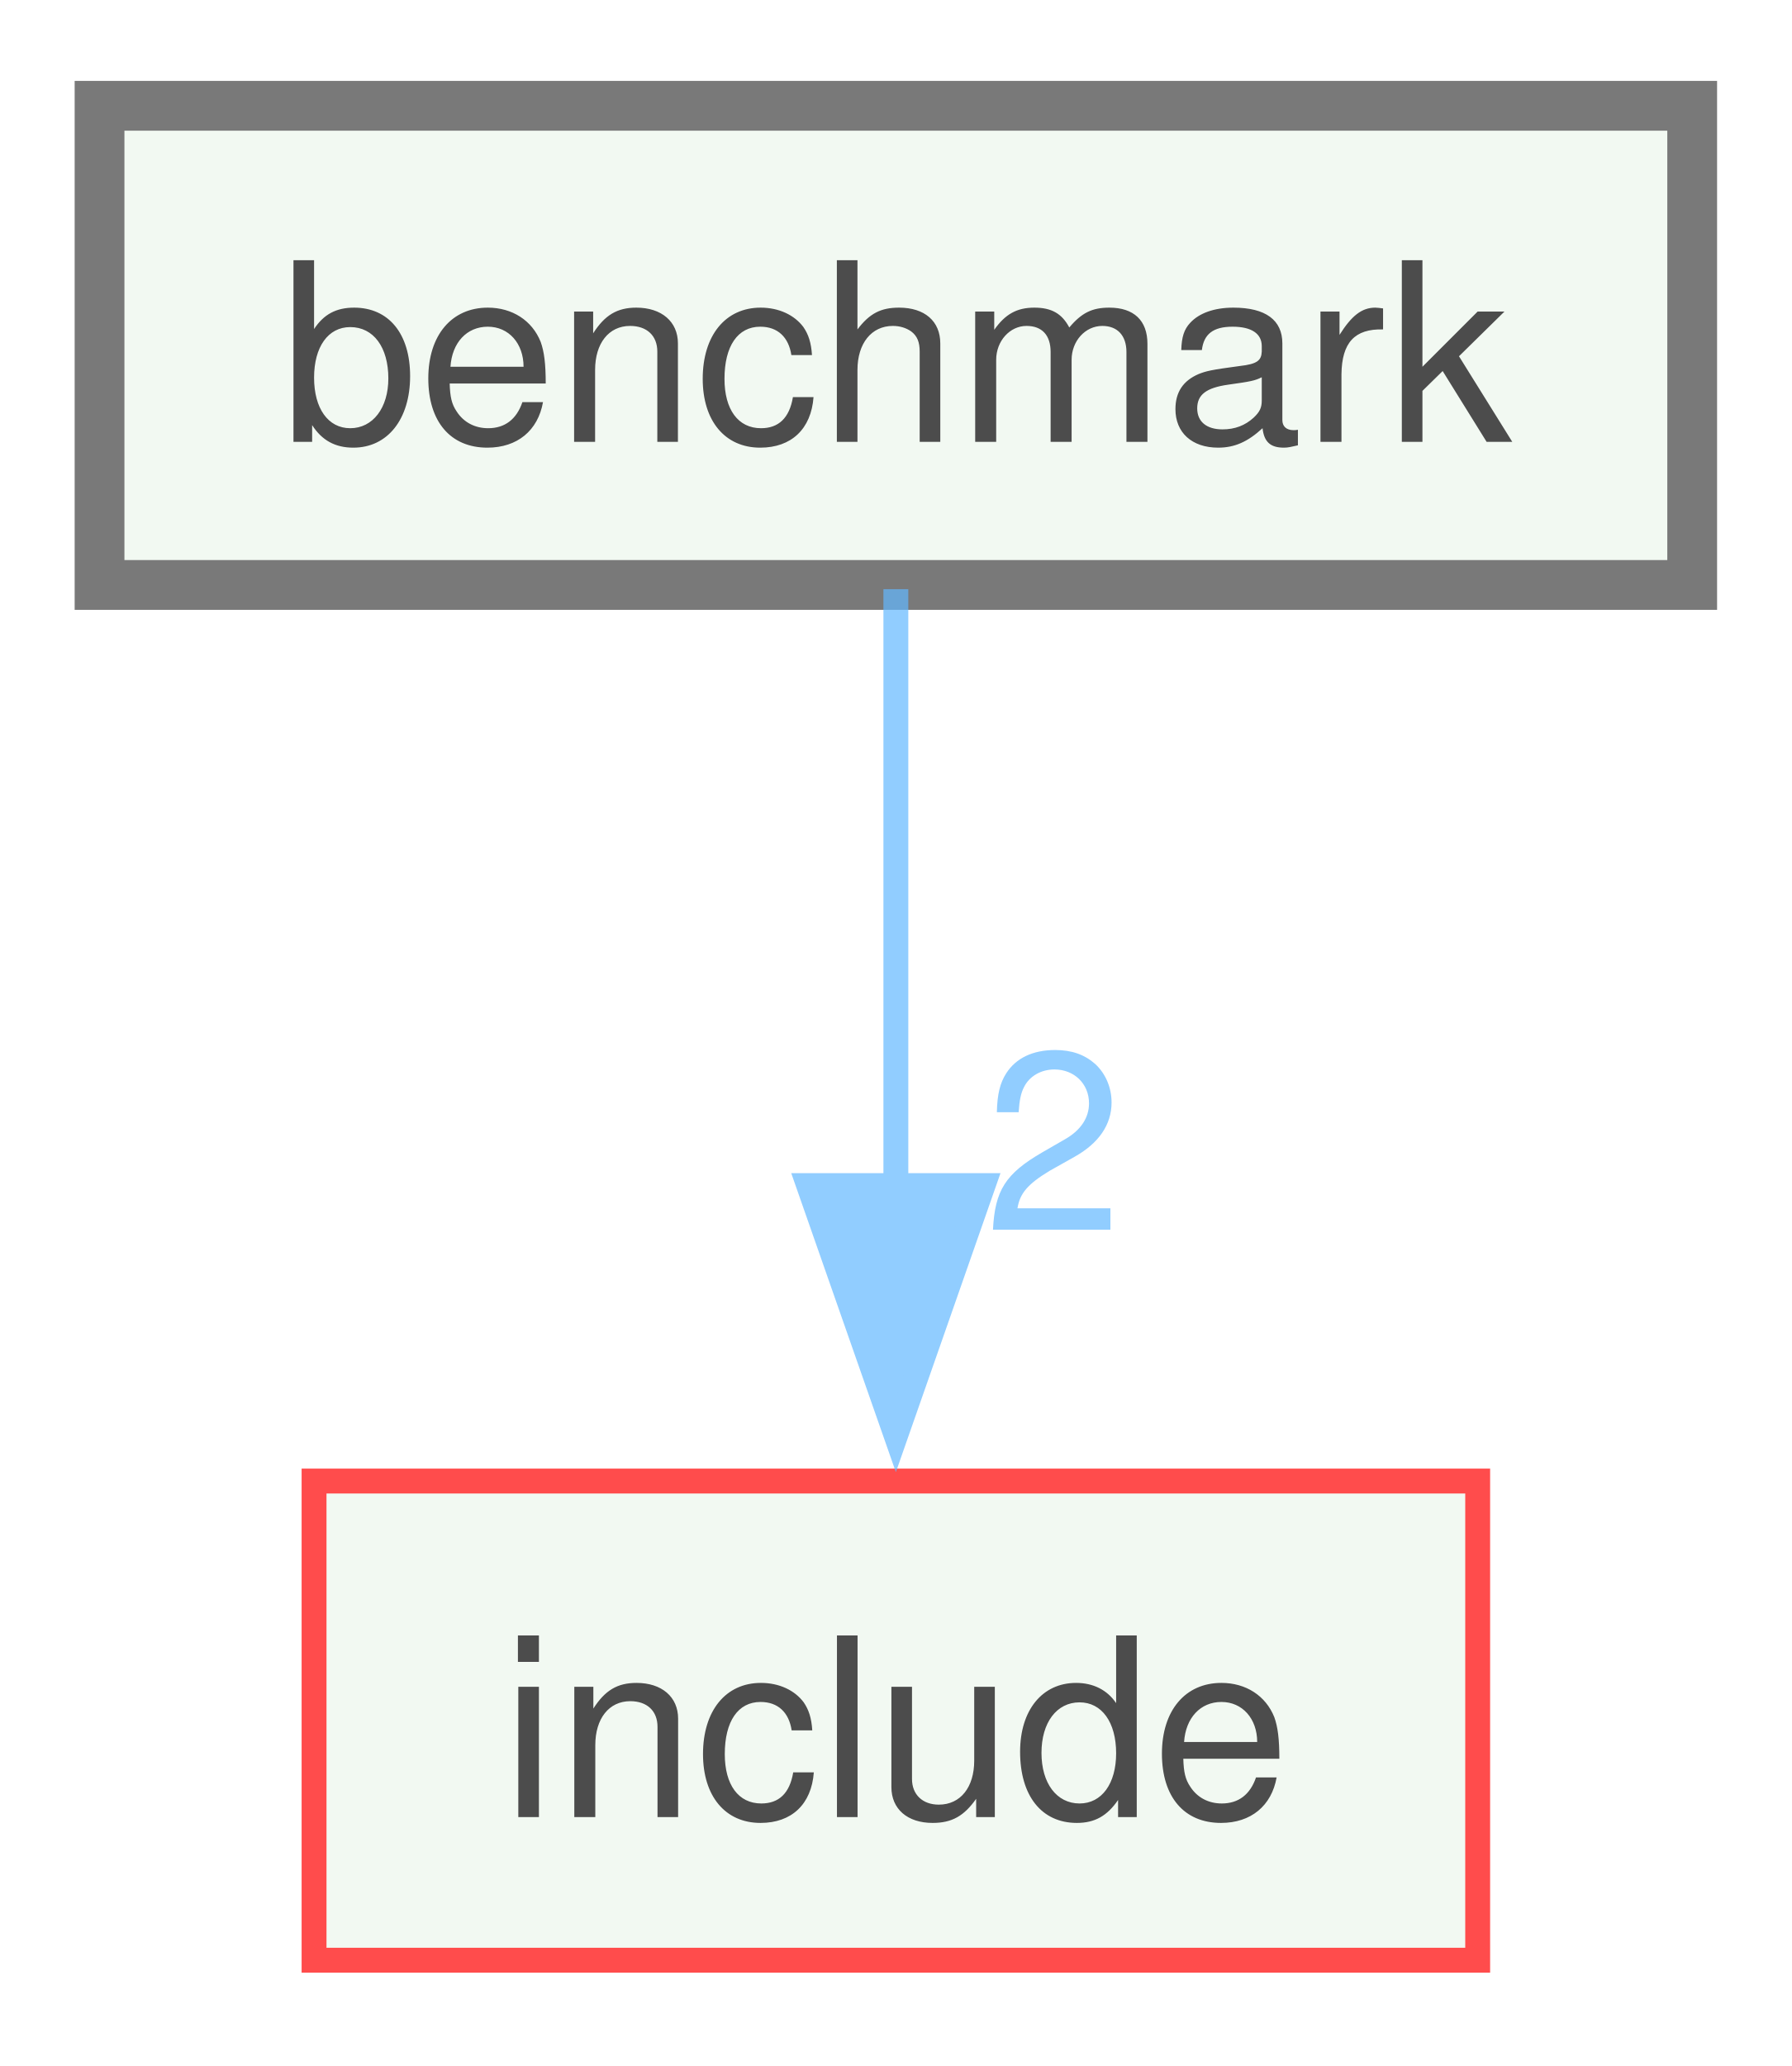
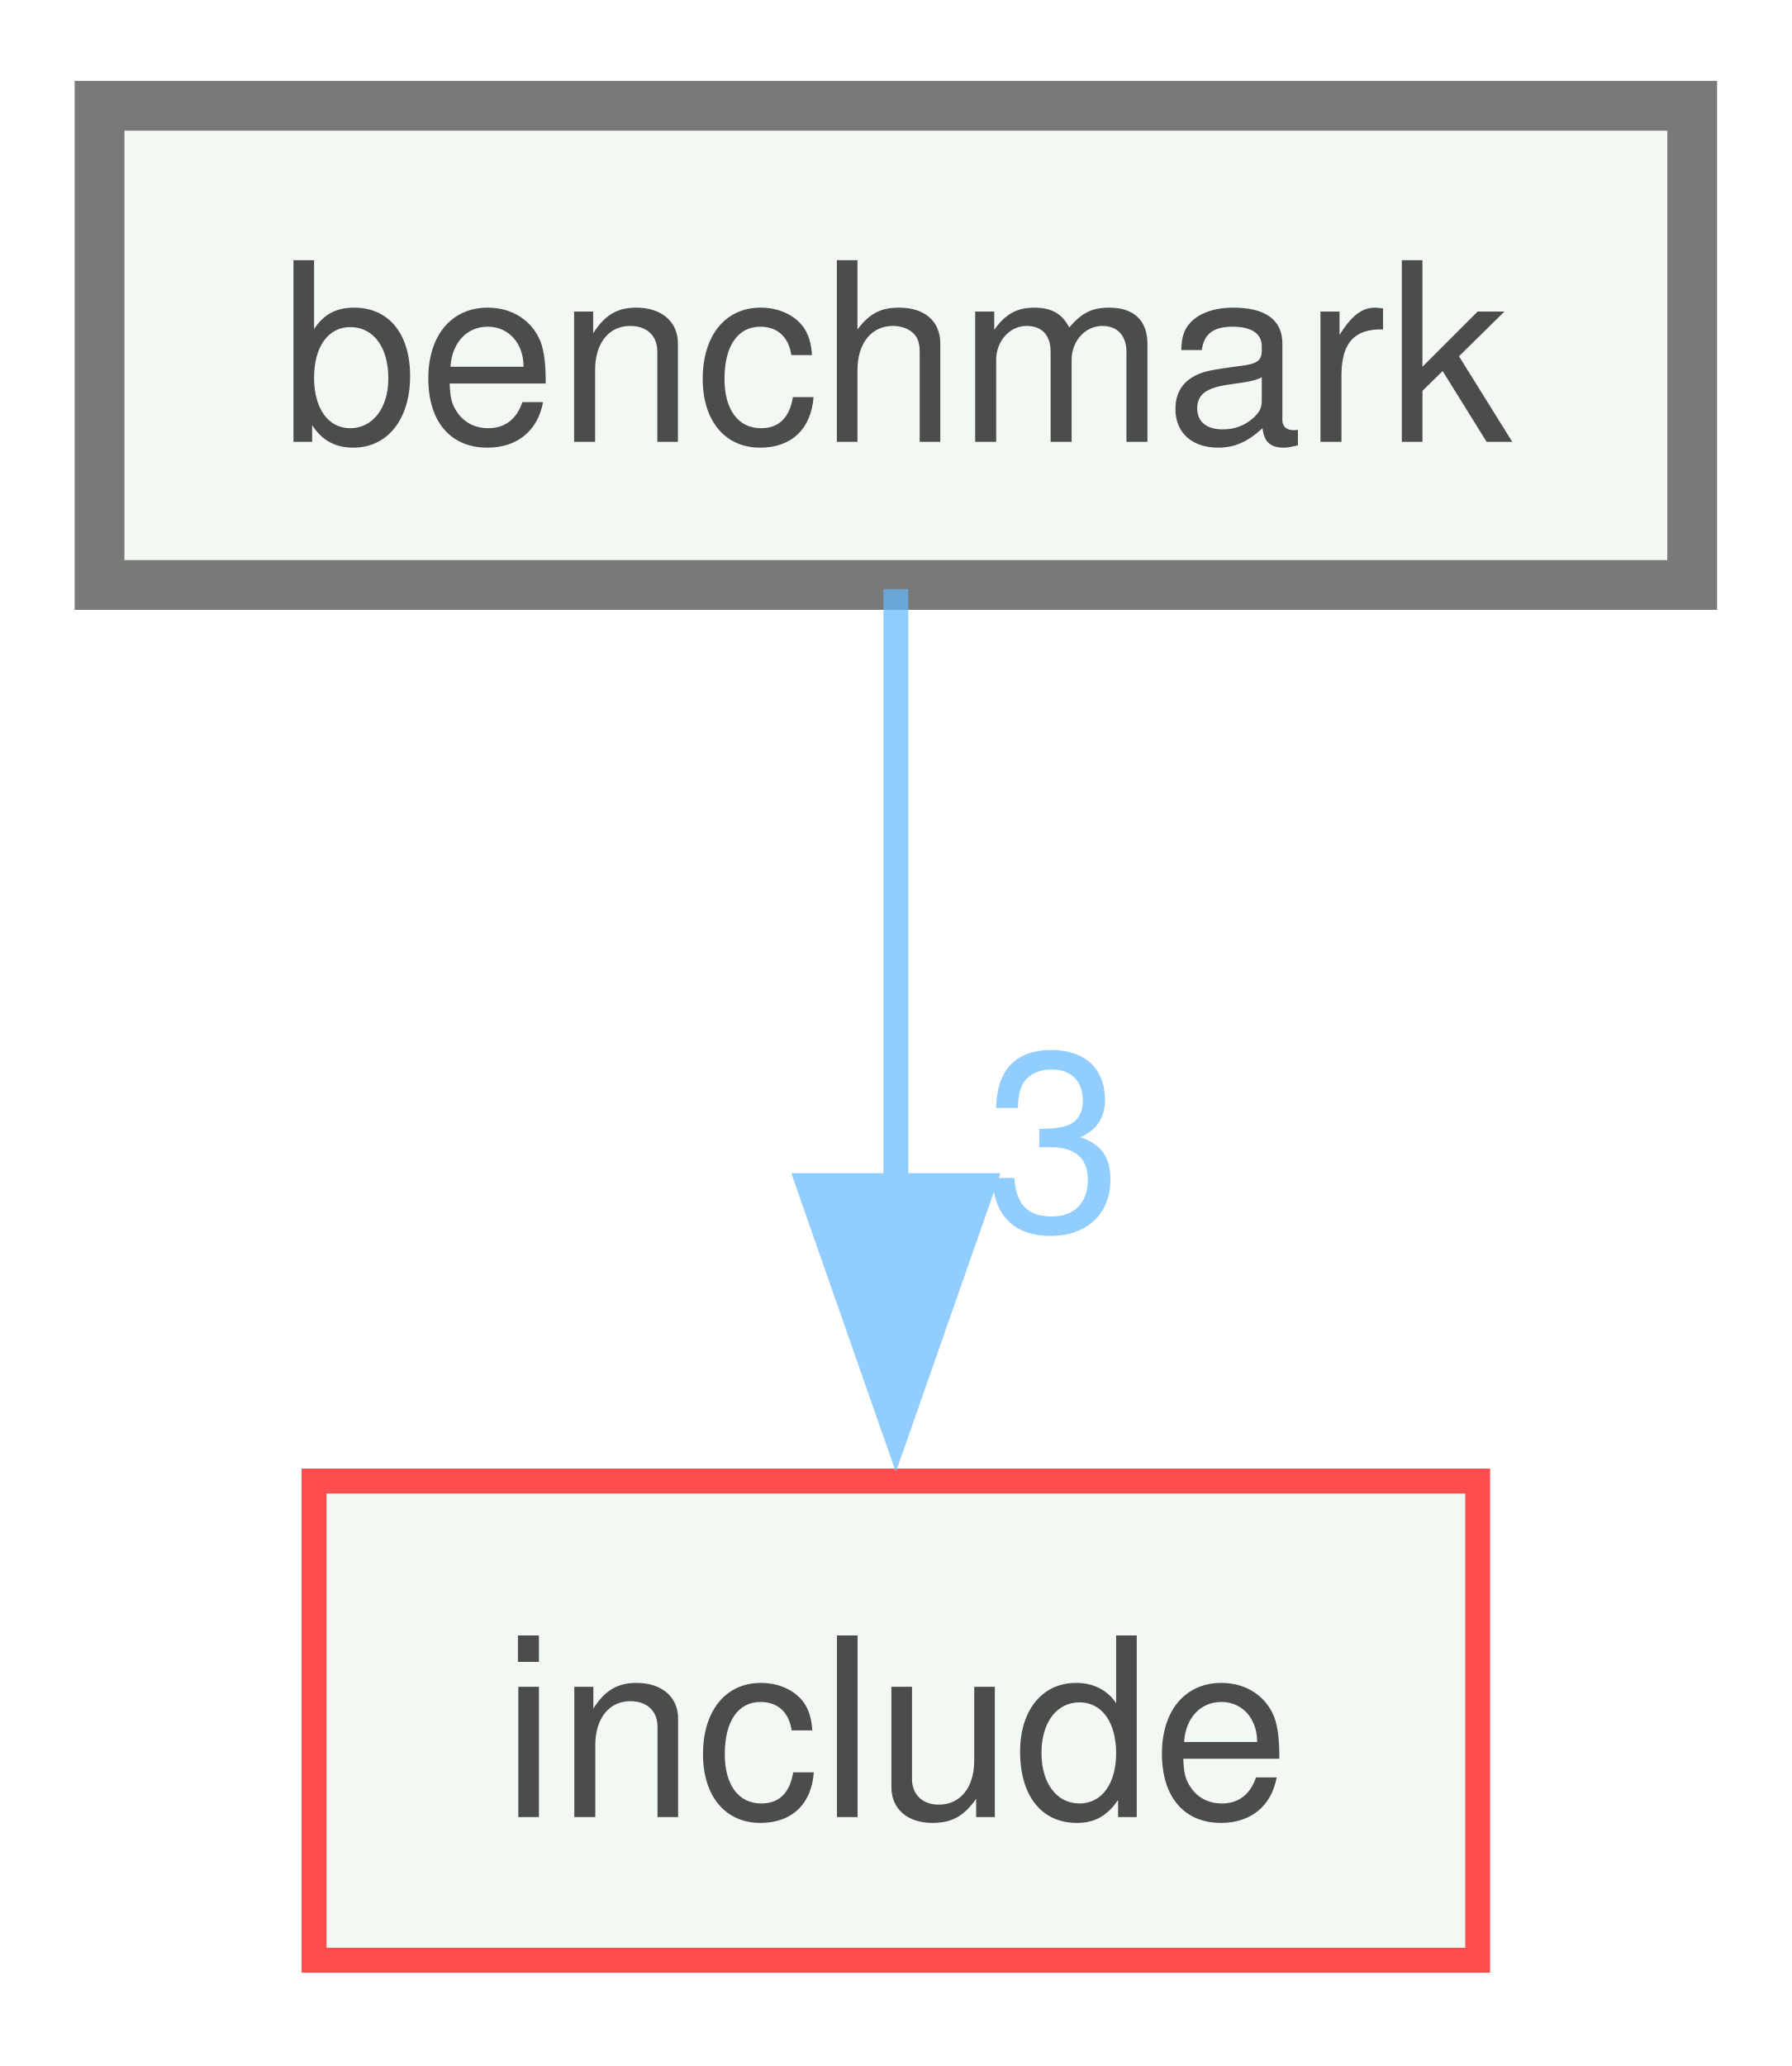
<svg xmlns="http://www.w3.org/2000/svg" xmlns:xlink="http://www.w3.org/1999/xlink" width="72pt" height="83pt" viewBox="0.00 0.00 72.00 82.50">
  <svg id="main" version="1.1" xml:space="preserve">
    <style type="text/css">
.node, .edge {opacity: 0.7;}
.node.selected, .edge.selected {opacity: 1;}
.edge:hover path { stroke: red; }
.edge:hover polygon { stroke: red; fill: red; }
</style>
    <svg id="graph" class="graph">
      <g id="graph0" class="graph" transform="scale(1 1) rotate(0) translate(4 78.5)">
        <g id="node1" class="node">
          <g id="a_node1">
            <a xlink:href="dir_44cec6e3ea30e076b9313c4641539d9f.xhtml" target="_top" xlink:title="benchmark">
              <polygon fill="#edf6ed" stroke="#404040" stroke-width="2" points="64,-74.5 0,-74.5 0,-55.25 64,-55.25 64,-74.5" />
              <text text-anchor="middle" x="32" y="-61" font-family="Helvetica,sans-Serif" font-size="10.00">benchmark</text>
            </a>
          </g>
        </g>
        <g id="node2" class="node">
          <g id="a_node2">
            <a xlink:href="dir_d44c64559bbebec7f509842c48db8b23.xhtml" target="_top" xlink:title="include">
              <polygon fill="#edf6ed" stroke="red" points="55.38,-19.25 8.62,-19.25 8.62,0 55.38,0 55.38,-19.25" />
              <text text-anchor="middle" x="32" y="-5.75" font-family="Helvetica,sans-Serif" font-size="10.00">include</text>
            </a>
          </g>
        </g>
        <g id="edge1" class="edge">
          <g id="a_edge1">
            <a xlink:href="dir_000003_000018.xhtml" target="_top">
              <path fill="none" stroke="#63b8ff" d="M32,-55.08C32,-48.57 32,-39.42 32,-31.12" />
              <polygon fill="#63b8ff" stroke="#63b8ff" points="35.5,-31.12 32,-21.12 28.5,-31.12 35.5,-31.12" />
            </a>
          </g>
          <g id="a_edge1-headlabel">
-             <a xlink:href="dir_000003_000018.xhtml" target="_top" xlink:title="2">
-               <text text-anchor="middle" x="38.34" y="-29.33" font-family="Helvetica,sans-Serif" font-size="10.00" fill="#63b8ff">2</text>
+             <a xlink:href="dir_000003_000018.xhtml" target="_top" xlink:title="3">
+               <text text-anchor="middle" x="38.34" y="-29.33" font-family="Helvetica,sans-Serif" font-size="10.00" fill="#63b8ff">3</text>
            </a>
          </g>
        </g>
      </g>
    </svg>
  </svg>
  <style type="text/css">

[data-mouse-over-selected='false'] { opacity: 0.7; }
[data-mouse-over-selected='true']  { opacity: 1.0; }

</style>
</svg>
